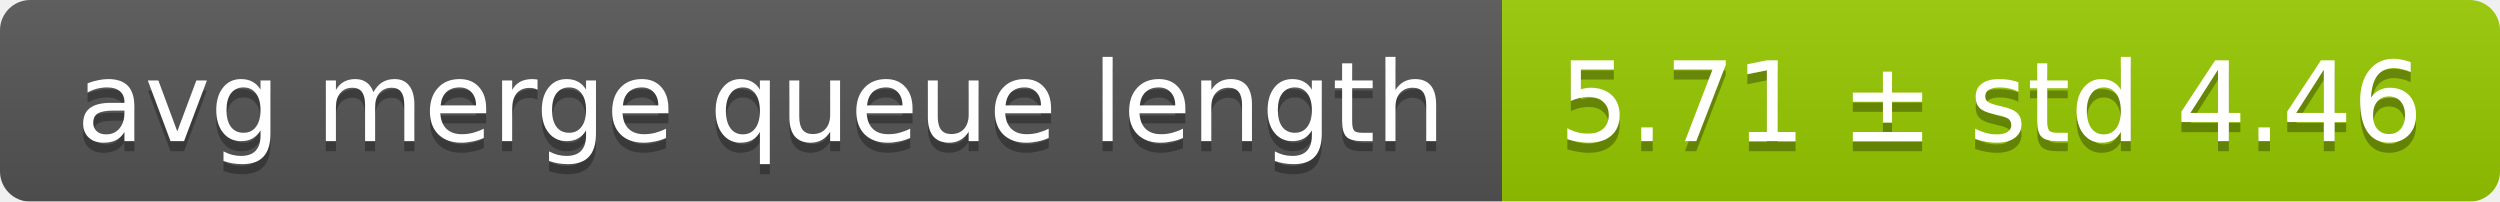
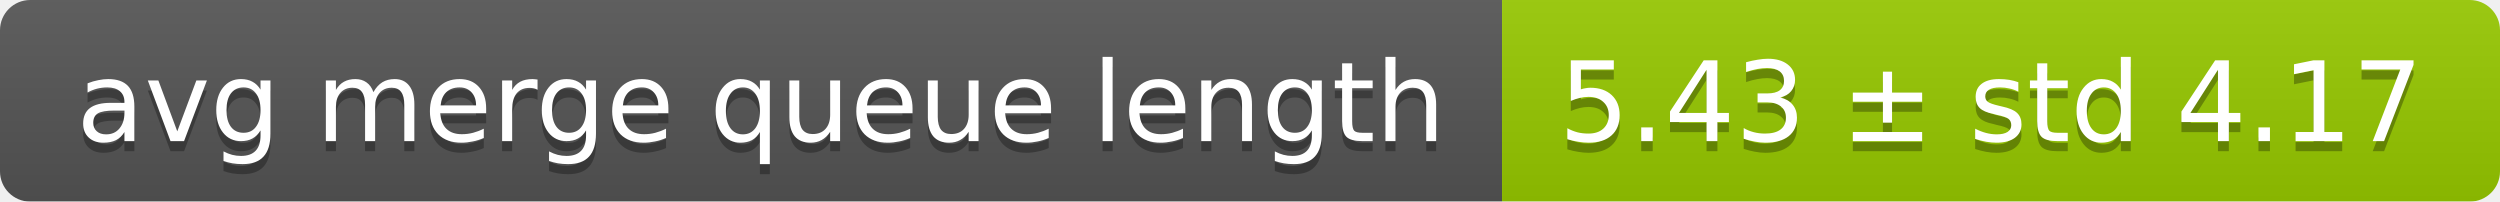
<svg xmlns="http://www.w3.org/2000/svg" width="248" height="20">
  <linearGradient id="smooth" x2="0" y2="100%">
    <stop offset="0" stop-color="#bbb" stop-opacity=".1" />
    <stop offset="1" stop-opacity=".1" />
  </linearGradient>
  <mask id="round">
    <rect width="248" height="20" rx="3" fill="#fff" />
  </mask>
  <g mask="url(#round)">
    <rect width="149" height="20" fill="#555" />
    <rect x="149" width="99" height="20" fill="#97ca00" />
    <rect width="248" height="20" fill="url(#smooth)" />
  </g>
  <g fill="#fff" text-anchor="middle" font-family="DejaVu Sans,Verdana,Geneva,sans-serif" font-size="11">
    <text x="75.5" y="15" fill="#010101" fill-opacity=".3">avg merge queue length</text>
    <text x="75.5" y="14">avg merge queue length</text>
-     <text x="197.5" y="15" fill="#010101" fill-opacity=".3">5.71 ± std 4.46</text>
-     <text x="197.5" y="14">5.71 ± std 4.46</text>
+     <text x="197.5" y="15" fill="#010101" fill-opacity=".3">5.43 ± std 4.17</text>
+     <text x="197.5" y="14">5.43 ± std 4.17</text>
  </g>
</svg>
